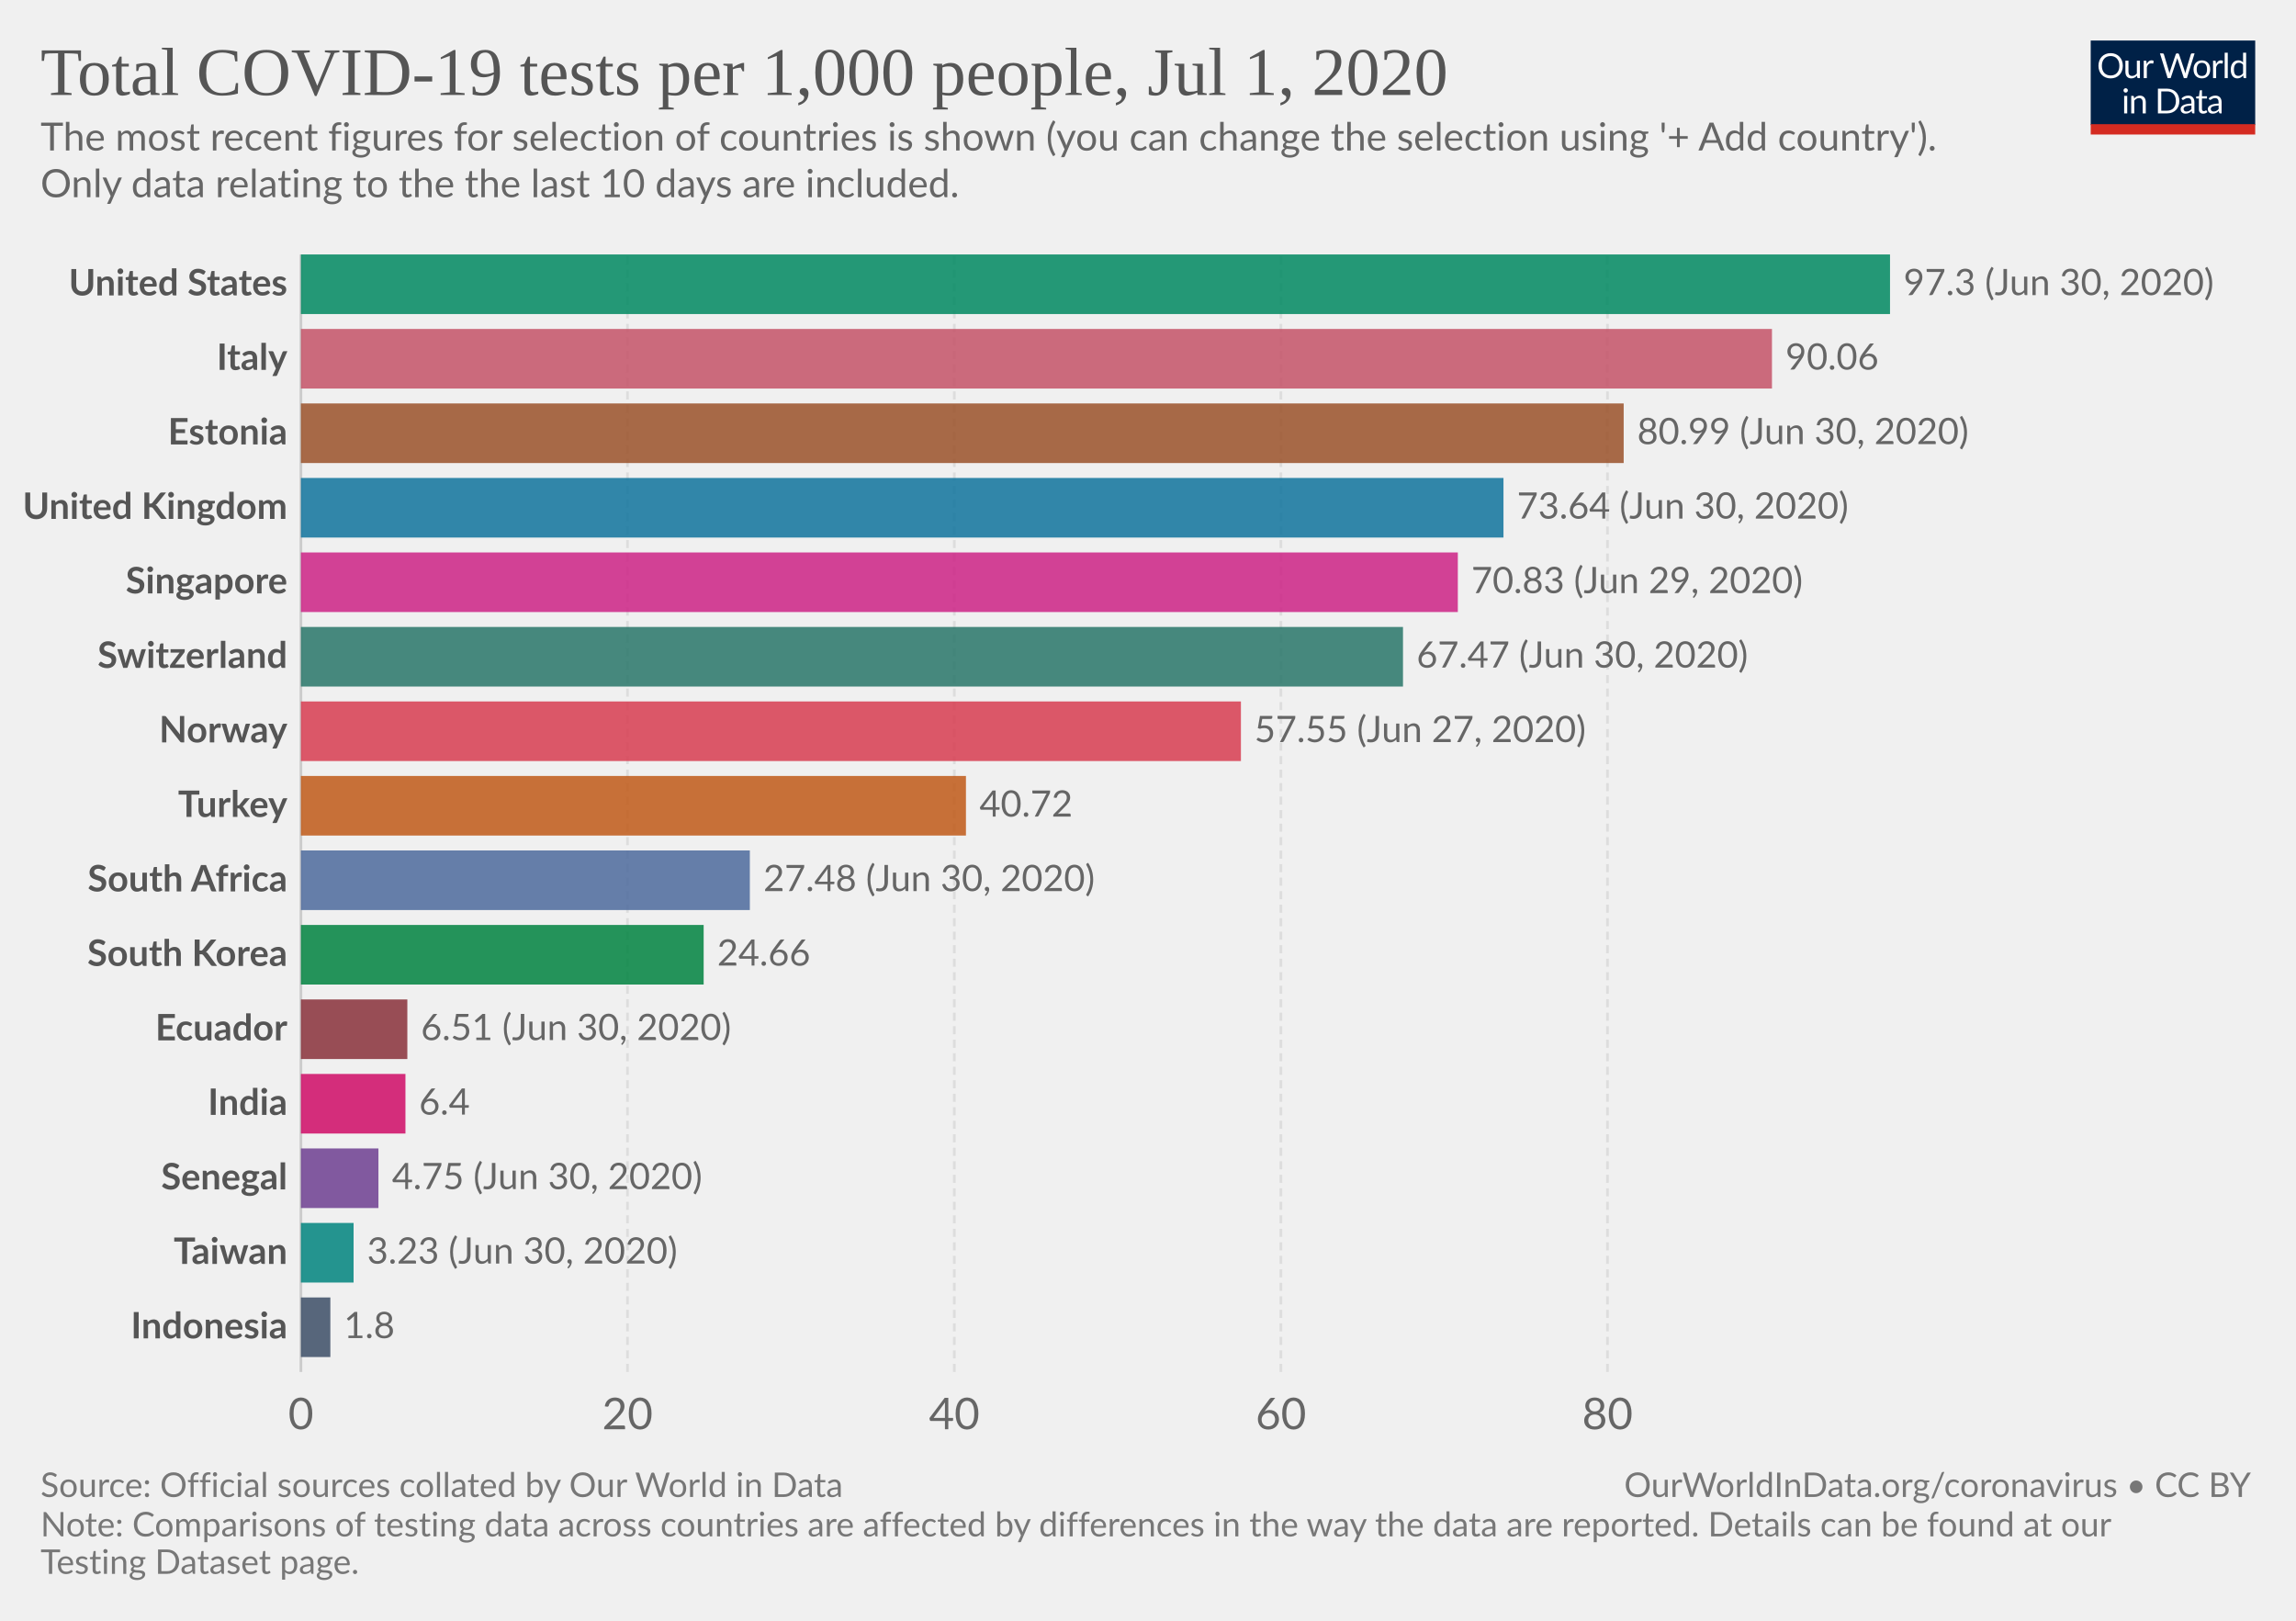
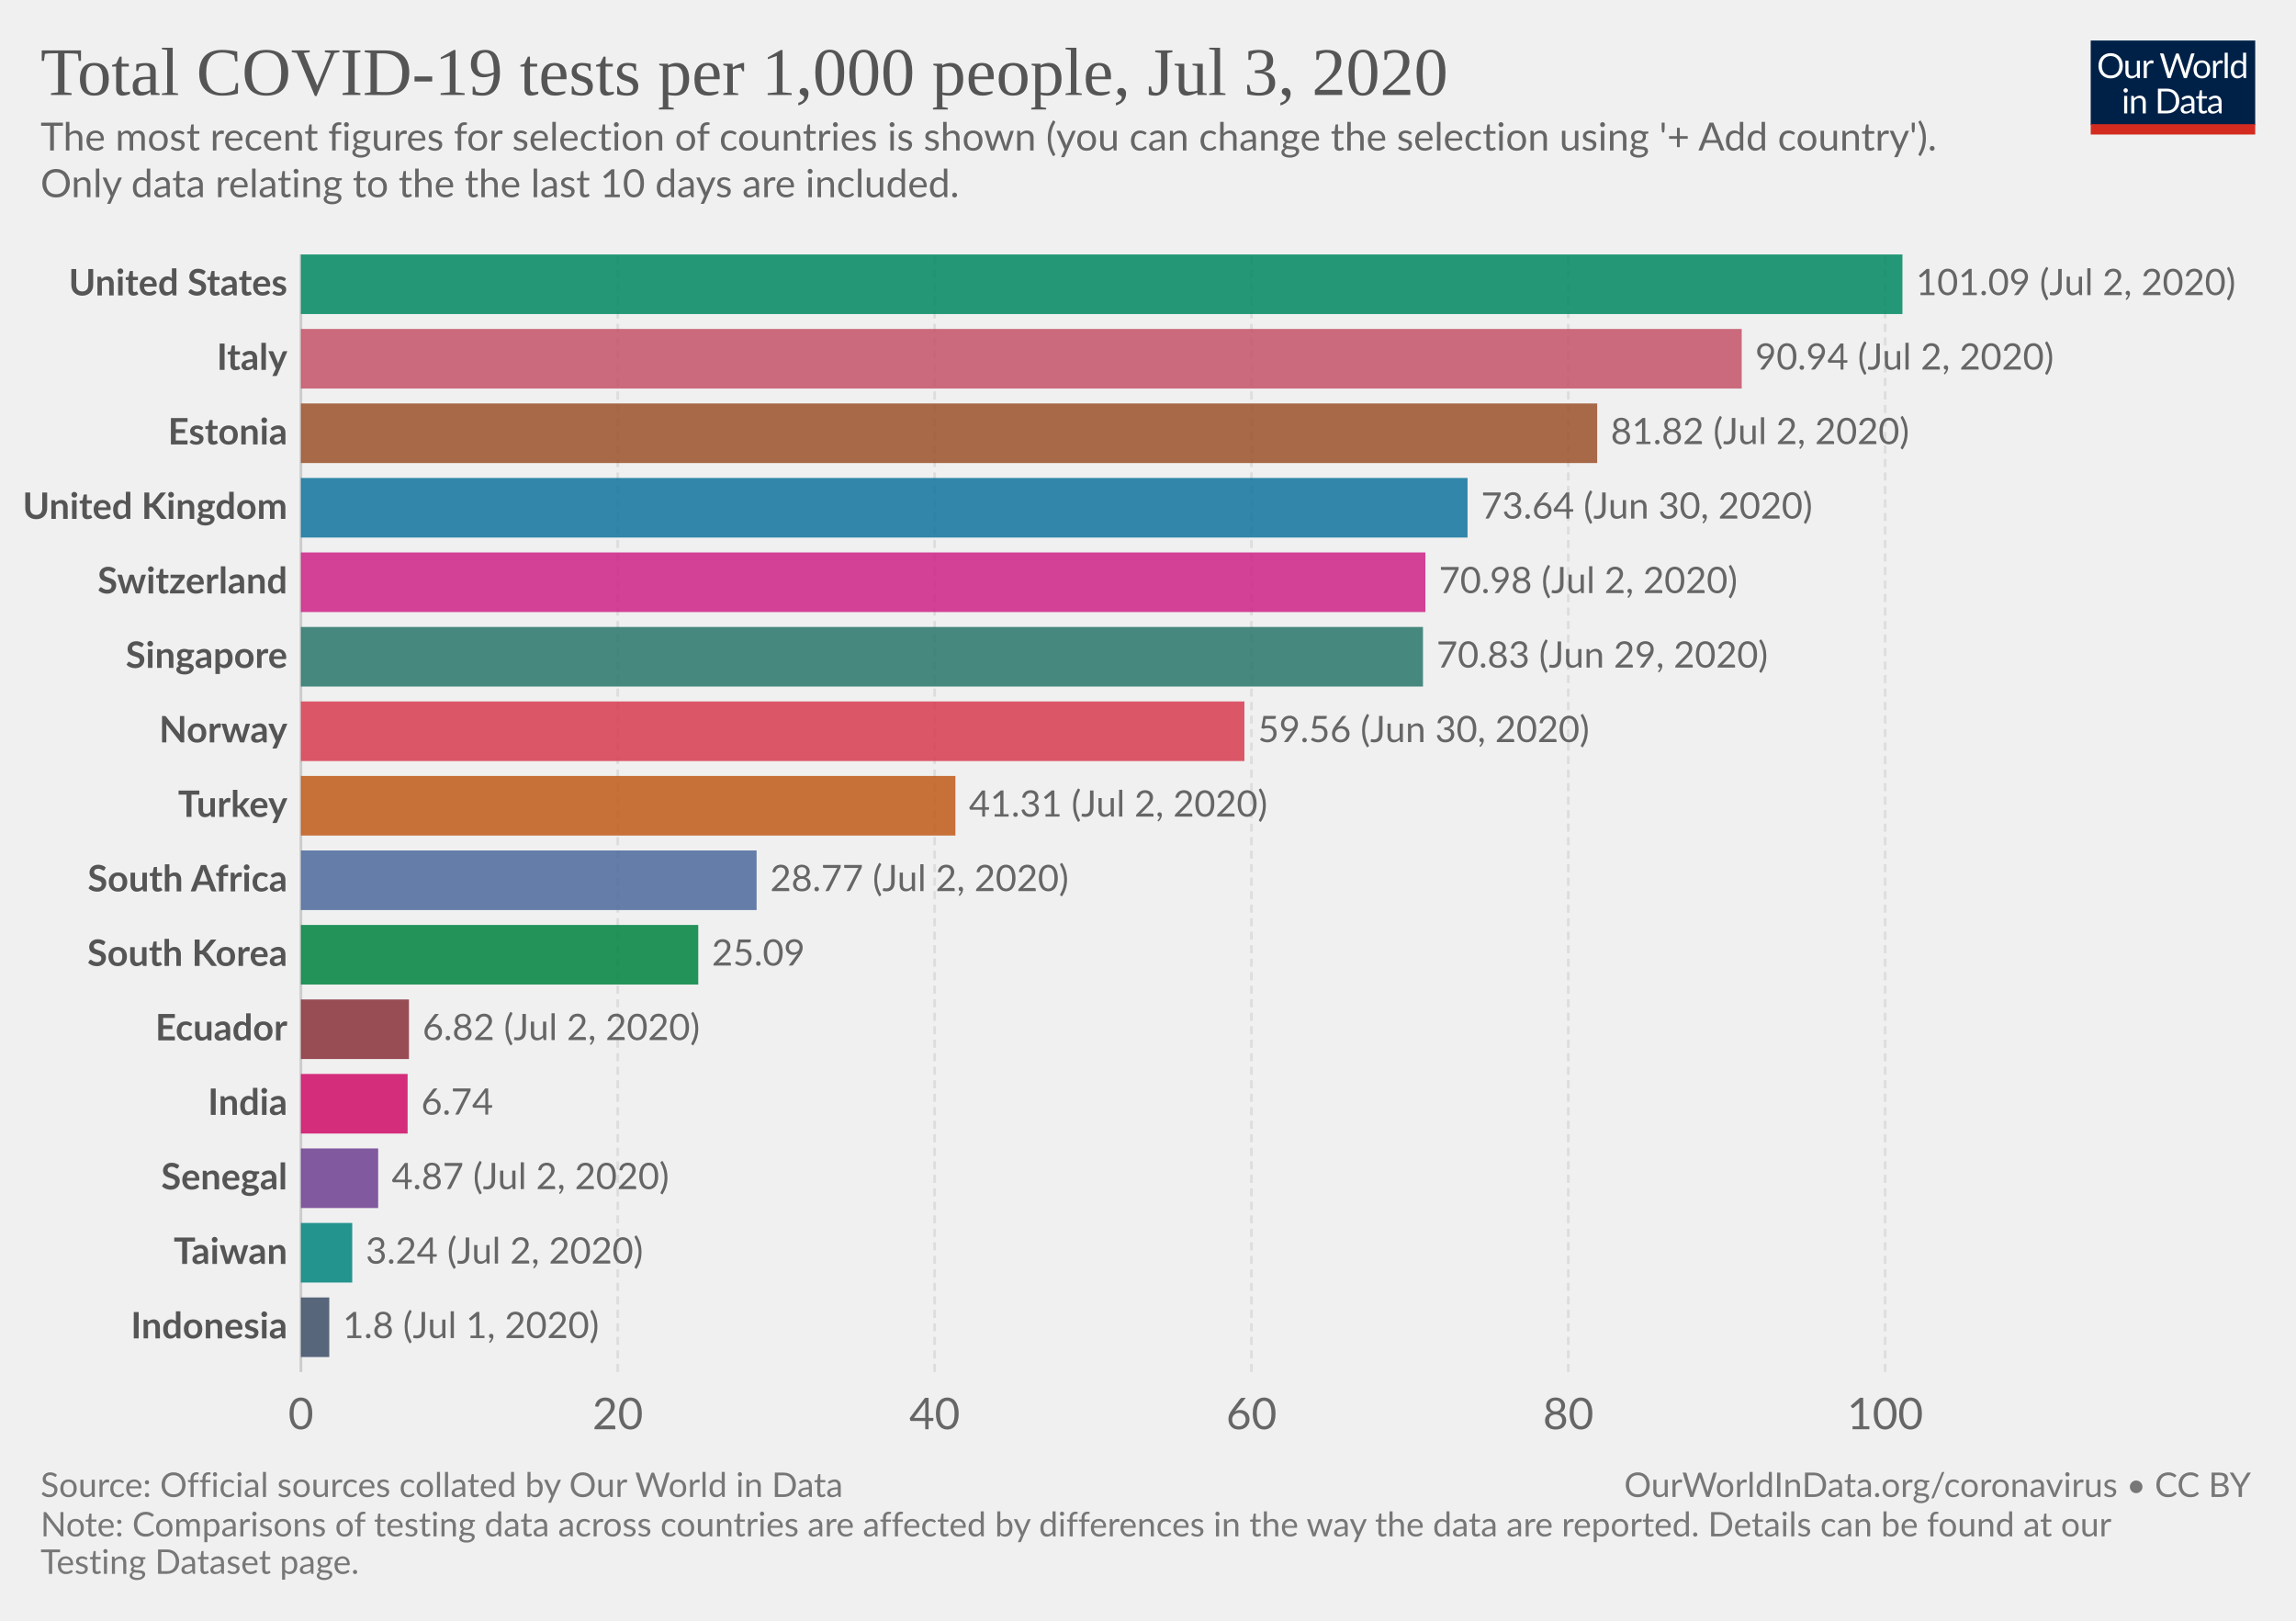
<svg xmlns="http://www.w3.org/2000/svg" version="1.1" style="background-color:#fff;-webkit-font-smoothing:antialiased" width="850" height="600" viewBox="0 0 850 600" font-family="Lato,'Helvetica Neue',Helvetica,Arial,sans-serif" font-size="18" text-rendering="optimizeLegibility">
  <g class="HeaderView">
    <g transform="matrix(.29 0 0 .29 774 15)">
      <svg width="210" height="120" viewBox="0 0 210 120" fill="none">
        <g clip-path="url(#clip0)">
          <path d="M0 0h210v107.89H0V0z" fill="#002147" />
          <path d="M40.98 32.25c0 2.36-.38 4.53-1.12 6.51a14.26 14.26 0 01-8.1 8.4c-1.9.78-4.02 1.17-6.34 1.17a16.6 16.6 0 01-6.33-1.17 14.31 14.31 0 01-8.08-8.4 18.29 18.29 0 01-1.12-6.51c0-2.36.38-4.53 1.12-6.5a14.32 14.32 0 018.07-8.44c1.92-.8 4.03-1.19 6.34-1.19 2.32 0 4.43.4 6.34 1.19 1.92.8 3.56 1.9 4.93 3.34a14.87 14.87 0 013.17 5.1 18.1 18.1 0 011.12 6.5zm-4.38 0c0-1.94-.26-3.68-.8-5.22a10.91 10.91 0 00-2.24-3.89 9.68 9.68 0 00-3.52-2.46 11.95 11.95 0 00-4.62-.86c-1.68 0-3.21.28-4.6.86a9.88 9.88 0 00-3.54 2.46 10.91 10.91 0 00-2.24 3.9c-.53 1.53-.8 3.27-.8 5.2 0 1.94.27 3.68.8 5.22a11.17 11.17 0 002.24 3.9 10.01 10.01 0 003.55 2.44c1.38.56 2.9.83 4.6.83 1.7 0 3.24-.27 4.61-.83a9.8 9.8 0 003.52-2.44 11.17 11.17 0 002.25-3.9c.53-1.54.8-3.28.8-5.21zm26.22-6.54V48H60.5c-.56 0-.9-.27-1.05-.81l-.31-2.4a12.45 12.45 0 01-3.26 2.6c-1.2.64-2.58.96-4.13.96-1.22 0-2.3-.2-3.24-.6a6.52 6.52 0 01-2.33-1.7 7.37 7.37 0 01-1.43-2.67c-.3-1.04-.46-2.2-.46-3.45V25.7h3.91v14.22c0 1.68.38 2.99 1.15 3.91.77.93 1.96 1.39 3.54 1.39 1.16 0 2.24-.27 3.23-.82a10.42 10.42 0 002.8-2.28V25.7h3.91zm8.61 4.47a9.94 9.94 0 012.6-3.56 5.64 5.64 0 013.76-1.3c.47 0 .92.05 1.34.15.44.1.83.27 1.17.49l-.3 2.92c-.09.37-.3.55-.66.55-.2 0-.5-.04-.9-.13a6.21 6.21 0 00-3.24.18c-.54.2-1.03.5-1.47.92-.42.4-.81.9-1.17 1.5-.33.58-.64 1.26-.92 2.02V48H67.7V25.71h2.25c.42 0 .72.08.88.25.16.16.27.44.33.83l.26 3.39zm61.16-13.7L122.75 48h-3.82l-7.99-24.05a21.95 21.95 0 01-.42-1.58 38.36 38.36 0 01-.44 1.58L102.05 48h-3.83L88.4 16.47h3.54c.38 0 .7.1.95.29.26.2.43.43.5.73l6.52 21.9c.1.4.2.83.28 1.28.1.46.2.94.29 1.46l.3-1.46c.12-.47.25-.9.38-1.27l7.41-21.91c.1-.25.26-.48.51-.69.27-.22.58-.33.95-.33h1.23c.38 0 .69.1.92.29.24.2.41.43.53.73l7.4 21.9a28.4 28.4 0 01.68 2.62 29.52 29.52 0 01.52-2.61l6.54-21.91c.07-.27.23-.5.48-.7.27-.21.58-.32.95-.32h3.32zm9.35 8.88c1.63 0 3.1.27 4.4.82a9.43 9.43 0 015.46 5.94c.5 1.4.74 2.98.74 4.73 0 1.76-.25 3.34-.74 4.75a9.43 9.43 0 01-5.46 5.92c-1.3.52-2.77.79-4.4.79-1.64 0-3.12-.27-4.44-.8a9.42 9.42 0 01-3.35-2.3c-.92-1-1.63-2.2-2.13-3.61-.49-1.41-.73-3-.73-4.75s.24-3.33.73-4.73c.5-1.43 1.2-2.64 2.13-3.63a9.4 9.4 0 013.35-2.31c1.32-.55 2.8-.82 4.44-.82zm0 19.89c2.2 0 3.84-.73 4.93-2.2 1.08-1.48 1.63-3.54 1.63-6.18 0-2.66-.55-4.72-1.63-6.2-1.09-1.49-2.73-2.23-4.93-2.23-1.12 0-2.09.2-2.93.57a5.7 5.7 0 00-2.06 1.65 7.5 7.5 0 00-1.24 2.67c-.26 1.04-.4 2.22-.4 3.54 0 2.64.55 4.7 1.64 6.18 1.1 1.47 2.76 2.2 4.99 2.2zm17.97-15.07a9.94 9.94 0 012.6-3.56 5.64 5.64 0 013.76-1.3c.47 0 .91.05 1.34.15.44.1.83.27 1.16.49l-.28 2.92c-.09.37-.31.55-.66.55-.2 0-.5-.04-.9-.13a6.2 6.2 0 00-3.24.18c-.54.2-1.03.5-1.47.92-.43.4-.82.9-1.17 1.5a13.1 13.1 0 00-.92 2.02V48h-3.94V25.71h2.24c.43 0 .72.08.88.25.17.16.28.44.33.83l.27 3.39zm15.04-14.59V48h-3.92V15.6h3.92zm19.55 15.43a6.22 6.22 0 00-2.38-2.05 6.7 6.7 0 00-2.86-.6c-2.07 0-3.66.75-4.77 2.23-1.12 1.48-1.68 3.6-1.68 6.33 0 1.46.13 2.7.38 3.74a7.29 7.29 0 001.1 2.56 4.35 4.35 0 001.78 1.45c.7.3 1.5.46 2.4.46 1.29 0 2.41-.3 3.36-.88a9.6 9.6 0 002.67-2.49V31.02zm3.91-15.43V48h-2.33c-.56 0-.9-.27-1.06-.81l-.35-2.71a12.13 12.13 0 01-3.25 2.77 8.28 8.28 0 01-4.23 1.06 7.31 7.31 0 01-6.14-2.9c-.73-.96-1.3-2.15-1.69-3.57a18.35 18.35 0 01.07-9.48 11.29 11.29 0 011.89-3.7 8.7 8.7 0 017.06-3.34 7.96 7.96 0 016.12 2.62V15.59h3.91zM46.61 70.71V93H42.7V70.71h3.91zm.84-7c0 .39-.08.75-.24 1.09a2.81 2.81 0 01-1.52 1.47 2.67 2.67 0 01-2.16 0 2.9 2.9 0 01-1.45-1.47 2.67 2.67 0 010-2.16c.15-.35.35-.65.6-.9.25-.27.53-.47.85-.62a2.67 2.67 0 012.16 0c.35.15.65.35.9.62.27.25.47.55.62.9.16.34.24.7.24 1.08zm7.97 10.24c.49-.54 1-1.04 1.54-1.48a9.85 9.85 0 013.66-1.84 8.96 8.96 0 015.43.35c.94.4 1.72.97 2.33 1.71a7.36 7.36 0 011.43 2.67c.32 1.04.49 2.19.49 3.45V93h-3.94V78.81c0-1.69-.4-3-1.17-3.92-.76-.93-1.93-1.4-3.5-1.4a6.6 6.6 0 00-3.25.83c-1 .56-1.92 1.31-2.77 2.27V93h-3.94V70.71h2.35c.56 0 .9.28 1.04.82l.3 2.42zm57.7 3.3c0 2.36-.37 4.5-1.11 6.44a14.3 14.3 0 01-3.17 4.98 14.1 14.1 0 01-4.93 3.2c-1.9.76-4.02 1.13-6.33 1.13H85.8V61.47h11.77c2.31 0 4.42.39 6.33 1.15a13.8 13.8 0 018.1 8.18 17.75 17.75 0 011.12 6.45zm-4.37 0c0-1.94-.26-3.67-.8-5.2a10.94 10.94 0 00-2.23-3.87 9.57 9.57 0 00-3.53-2.42 12.23 12.23 0 00-4.61-.83h-7.5v24.62h7.5c1.7 0 3.24-.28 4.61-.84a9.7 9.7 0 003.53-2.4 10.94 10.94 0 002.24-3.87c.53-1.53.8-3.26.8-5.2zm19.8 5.72c-1.8.06-3.34.2-4.62.44-1.26.22-2.3.51-3.1.88-.8.36-1.37.8-1.74 1.3-.35.5-.53 1.05-.53 1.67 0 .58.1 1.1.3 1.52a3 3 0 00.76 1.05c.34.27.73.46 1.17.6.45.11.94.17 1.45.17a7.28 7.28 0 003.5-.81 11.95 11.95 0 002.82-2.2v-4.62zm-12.65-9.11a12.73 12.73 0 013.98-2.66c1.43-.59 3-.88 4.73-.88 1.25 0 2.36.2 3.33.61a6.81 6.81 0 013.94 4.38c.33 1.04.5 2.19.5 3.43V93h-1.74a1.8 1.8 0 01-.88-.18c-.2-.13-.36-.38-.48-.74l-.44-2.12c-.59.55-1.16 1.03-1.72 1.46a9.48 9.48 0 01-3.74 1.7c-.69.15-1.46.23-2.3.23-.87 0-1.69-.12-2.45-.35a5.34 5.34 0 01-3.34-2.93 6.64 6.64 0 01-.49-2.64c0-.88.25-1.72.73-2.53a6.33 6.33 0 012.35-2.17c1.09-.63 2.5-1.15 4.25-1.54 1.75-.41 3.89-.65 6.42-.7v-1.75c0-1.73-.37-3.03-1.12-3.91-.75-.9-1.84-1.34-3.28-1.34-.97 0-1.78.12-2.44.37-.64.23-1.2.5-1.7.81l-1.23.82c-.33.23-.67.35-1 .35-.27 0-.5-.07-.69-.2a2.1 2.1 0 01-.48-.53l-.7-1.25zm27.67 19.5c-1.76 0-3.12-.5-4.07-1.48-.94-.98-1.41-2.4-1.41-4.25V74h-2.68a.9.9 0 01-.6-.2c-.16-.14-.24-.36-.24-.66v-1.56l3.65-.46.9-6.89a.9.9 0 01.29-.52.88.88 0 01.62-.22H142v7.67h6.44V74H142v13.38c0 .94.22 1.63.68 2.09.45.45 1.04.68 1.76.68a3.21 3.21 0 001.85-.53l.55-.35c.16-.12.3-.18.41-.18.2 0 .4.13.55.38l1.15 1.87a7.45 7.45 0 01-2.44 1.5c-.96.35-1.94.52-2.95.52zm19.68-10.4c-1.8.07-3.34.21-4.62.45-1.26.22-2.3.51-3.1.88-.8.36-1.37.8-1.74 1.3-.35.5-.53 1.05-.53 1.67 0 .58.1 1.1.3 1.52.18.42.44.77.76 1.05.34.27.73.46 1.17.6.45.11.94.17 1.45.17a7.3 7.3 0 003.5-.81 12.04 12.04 0 002.82-2.2v-4.62zm-12.65-9.1a12.72 12.72 0 013.99-2.66c1.42-.59 3-.88 4.72-.88 1.25 0 2.36.2 3.33.61a6.81 6.81 0 013.94 4.38c.33 1.04.5 2.19.5 3.43V93h-1.74a1.8 1.8 0 01-.88-.18c-.2-.13-.36-.38-.48-.74l-.44-2.12c-.59.55-1.16 1.03-1.72 1.46a9.48 9.48 0 01-3.74 1.7c-.69.15-1.46.23-2.3.23-.87 0-1.69-.12-2.45-.35a5.33 5.33 0 01-3.34-2.93 6.62 6.62 0 01-.49-2.64c0-.88.25-1.72.73-2.53a6.33 6.33 0 012.35-2.17c1.09-.63 2.5-1.15 4.25-1.54a31.2 31.2 0 016.42-.7v-1.75c0-1.73-.37-3.03-1.12-3.91-.75-.9-1.84-1.34-3.28-1.34-.97 0-1.78.12-2.44.37-.64.23-1.2.5-1.7.81-.46.3-.87.57-1.22.82-.34.23-.68.35-1.02.35-.26 0-.49-.07-.68-.2a1.88 1.88 0 01-.48-.53l-.7-1.25z" fill="#fff" />
          <path fill="#D42B21" d="M0 106.79h210V120H0z" />
        </g>
        <defs>
          <clipPath id="clip0">
            <path fill="#fff" d="M0 0h210v120H0z" />
          </clipPath>
        </defs>
      </svg>
    </g>
    <a href="https://ourworldindata.org/grapher/full-list-cumulative-total-tests-per-thousand-bar-chart" target="_blank" font-family="&quot;Playfair Display&quot;,Georgia,&quot;Times New Roman&quot;,serif">
      <text font-size="25.2" x="15" y="35.2" fill="#555">
-         <tspan x="15" y="35.16">Total COVID-19 tests per 1,000 people, Jul 1, 2020</tspan>
+         <tspan x="15" y="35.16">Total COVID-19 tests per 1,000 people, Jul 3, 2020</tspan>
      </text>
    </a>
    <text font-size="14.4" x="15" y="55.7" fill="#666">
      <tspan x="15" y="55.72">The most recent figures for selection of countries is shown (you can change the selection using '+ Add country').</tspan>
      <tspan x="15" y="73"> Only data relating to the the last 10 days are included.</tspan>
    </text>
  </g>
  <g class="DiscreteBarChart">
    <g class="HorizontalAxis" fill="#666" text-anchor="middle" font-size="16.2">
      <text x="111.4" y="529.1">0</text>
-       <text x="232.3" y="529.1">20</text>
-       <text x="353.3" y="529.1">40</text>
-       <text x="474.2" y="529.1">60</text>
-       <text x="595.1" y="529.1">80</text>
+       <text x="228.7" y="529.1">20</text>
+       <text x="346" y="529.1">40</text>
+       <text x="463.3" y="529.1">60</text>
+       <text x="580.6" y="529.1">80</text>
+       <text x="697.9" y="529.1">100</text>
    </g>
    <g class="AxisGridLines verticalLines">
      <path stroke="#ccc" d="M111.4 507.9V94.2" />
-       <path stroke="#ddd" stroke-dasharray="3,2" d="M232.3 507.9V94.2M353.3 507.9V94.2M474.2 507.9V94.2M595.1 507.9V94.2" />
+       <path stroke="#ddd" stroke-dasharray="3,2" d="M228.7 507.9V94.2M346 507.9V94.2M463.3 507.9V94.2M580.6 507.9V94.2M697.9 507.9V94.2" />
    </g>
    <g class="bar" style="transition:transform 200ms ease">
      <text x="0" y="0" transform="translate(106.4 105.23)" fill="#555" dominant-baseline="middle" text-anchor="end" font-size="13.5" font-weight="700">United States</text>
-       <path fill="#008860" opacity=".85" style="transition:height 200ms ease" d="M111.4 94.2h588.3v22.06H111.4z" />
-       <text x="0" y="0" transform="translate(704.7 105.23)" fill="#666" dominant-baseline="middle" text-anchor="start" font-size="13.5" font-weight="400">97.3 (Jun 30, 2020)</text>
+       <path fill="#008860" opacity=".85" style="transition:height 200ms ease" d="M111.4 94.2h592.9v22.06H111.4z" />
+       <text x="0" y="0" transform="translate(709.3 105.23)" fill="#666" dominant-baseline="middle" text-anchor="start" font-size="13.5" font-weight="400">101.09 (Jul 2, 2020)</text>
    </g>
    <g class="bar" style="transition:transform 200ms ease">
      <text x="0" y="0" transform="translate(106.4 132.81)" fill="#555" dominant-baseline="middle" text-anchor="end" font-size="13.5" font-weight="700">Italy</text>
-       <path fill="#C45267" opacity=".85" style="transition:height 200ms ease" d="M111.4 121.78H656v22.06H111.4z" />
-       <text x="0" y="0" transform="translate(661 132.81)" fill="#666" dominant-baseline="middle" text-anchor="start" font-size="13.5" font-weight="400">90.06</text>
+       <path fill="#C45267" opacity=".85" style="transition:height 200ms ease" d="M111.4 121.78h533.4v22.06H111.4z" />
+       <text x="0" y="0" transform="translate(649.8 132.81)" fill="#666" dominant-baseline="middle" text-anchor="start" font-size="13.5" font-weight="400">90.94 (Jul 2, 2020)</text>
    </g>
    <g class="bar" style="transition:transform 200ms ease">
      <text x="0" y="0" transform="translate(106.4 160.4)" fill="#555" dominant-baseline="middle" text-anchor="end" font-size="13.5" font-weight="700">Estonia</text>
-       <path fill="#9A5129" opacity=".85" style="transition:height 200ms ease" d="M111.4 149.36h489.7v22.06H111.4z" />
-       <text x="0" y="0" transform="translate(606.1 160.4)" fill="#666" dominant-baseline="middle" text-anchor="start" font-size="13.5" font-weight="400">80.99 (Jun 30, 2020)</text>
+       <path fill="#9A5129" opacity=".85" style="transition:height 200ms ease" d="M111.4 149.36h479.9v22.06H111.4z" />
+       <text x="0" y="0" transform="translate(596.3 160.4)" fill="#666" dominant-baseline="middle" text-anchor="start" font-size="13.5" font-weight="400">81.82 (Jul 2, 2020)</text>
    </g>
    <g class="bar" style="transition:transform 200ms ease">
      <text x="0" y="0" transform="translate(106.4 187.97)" fill="#555" dominant-baseline="middle" text-anchor="end" font-size="13.5" font-weight="700">United Kingdom</text>
-       <path fill="#0F739C" opacity=".85" style="transition:height 200ms ease" d="M111.4 176.94h445.2V199H111.4z" />
-       <text x="0" y="0" transform="translate(561.6 187.97)" fill="#666" dominant-baseline="middle" text-anchor="start" font-size="13.5" font-weight="400">73.64 (Jun 30, 2020)</text>
+       <path fill="#0F739C" opacity=".85" style="transition:height 200ms ease" d="M111.4 176.94h431.9V199H111.4z" />
+       <text x="0" y="0" transform="translate(548.3 187.97)" fill="#666" dominant-baseline="middle" text-anchor="start" font-size="13.5" font-weight="400">73.64 (Jun 30, 2020)</text>
    </g>
    <g class="bar" style="transition:transform 200ms ease">
-       <text x="0" y="0" transform="translate(106.4 215.55)" fill="#555" dominant-baseline="middle" text-anchor="end" font-size="13.5" font-weight="700">Singapore</text>
-       <path fill="#CD2285" opacity=".85" style="transition:height 200ms ease" d="M111.4 204.52h428.3v22.06H111.4z" />
-       <text x="0" y="0" transform="translate(544.7 215.55)" fill="#666" dominant-baseline="middle" text-anchor="start" font-size="13.5" font-weight="400">70.83 (Jun 29, 2020)</text>
+       <text x="0" y="0" transform="translate(106.4 215.55)" fill="#555" dominant-baseline="middle" text-anchor="end" font-size="13.5" font-weight="700">Switzerland</text>
+       <path fill="#CD2285" opacity=".85" style="transition:height 200ms ease" d="M111.4 204.52h416.3v22.06H111.4z" />
+       <text x="0" y="0" transform="translate(532.7 215.55)" fill="#666" dominant-baseline="middle" text-anchor="start" font-size="13.5" font-weight="400">70.98 (Jul 2, 2020)</text>
    </g>
    <g class="bar" style="transition:transform 200ms ease">
-       <text x="0" y="0" transform="translate(106.4 243.13)" fill="#555" dominant-baseline="middle" text-anchor="end" font-size="13.5" font-weight="700">Switzerland</text>
-       <path fill="#287669" opacity=".85" style="transition:height 200ms ease" d="M111.4 232.1h408v22.06h-408z" />
-       <text x="0" y="0" transform="translate(524.4 243.13)" fill="#666" dominant-baseline="middle" text-anchor="start" font-size="13.5" font-weight="400">67.47 (Jun 30, 2020)</text>
+       <text x="0" y="0" transform="translate(106.4 243.13)" fill="#555" dominant-baseline="middle" text-anchor="end" font-size="13.5" font-weight="700">Singapore</text>
+       <path fill="#287669" opacity=".85" style="transition:height 200ms ease" d="M111.4 232.1h415.4v22.06H111.4z" />
+       <text x="0" y="0" transform="translate(531.8 243.13)" fill="#666" dominant-baseline="middle" text-anchor="start" font-size="13.5" font-weight="400">70.83 (Jun 29, 2020)</text>
    </g>
    <g class="bar" style="transition:transform 200ms ease">
      <text x="0" y="0" transform="translate(106.4 270.71)" fill="#555" dominant-baseline="middle" text-anchor="end" font-size="13.5" font-weight="700">Norway</text>
-       <path fill="#D73C50" opacity=".85" style="transition:height 200ms ease" d="M111.4 259.68h348v22.06h-348z" />
-       <text x="0" y="0" transform="translate(464.4 270.71)" fill="#666" dominant-baseline="middle" text-anchor="start" font-size="13.5" font-weight="400">57.55 (Jun 27, 2020)</text>
+       <path fill="#D73C50" opacity=".85" style="transition:height 200ms ease" d="M111.4 259.68h349.3v22.06H111.4z" />
+       <text x="0" y="0" transform="translate(465.7 270.71)" fill="#666" dominant-baseline="middle" text-anchor="start" font-size="13.5" font-weight="400">59.56 (Jun 30, 2020)</text>
    </g>
    <g class="bar" style="transition:transform 200ms ease">
      <text x="0" y="0" transform="translate(106.4 298.3)" fill="#555" dominant-baseline="middle" text-anchor="end" font-size="13.5" font-weight="700">Turkey</text>
-       <path fill="#C05917" opacity=".85" style="transition:height 200ms ease" d="M111.4 287.26h246.2v22.06H111.4z" />
-       <text x="0" y="0" transform="translate(362.6 298.3)" fill="#666" dominant-baseline="middle" text-anchor="start" font-size="13.5" font-weight="400">40.72</text>
+       <path fill="#C05917" opacity=".85" style="transition:height 200ms ease" d="M111.4 287.26h242.3v22.06H111.4z" />
+       <text x="0" y="0" transform="translate(358.7 298.3)" fill="#666" dominant-baseline="middle" text-anchor="start" font-size="13.5" font-weight="400">41.31 (Jul 2, 2020)</text>
    </g>
    <g class="bar" style="transition:transform 200ms ease">
      <text x="0" y="0" transform="translate(106.4 325.87)" fill="#555" dominant-baseline="middle" text-anchor="end" font-size="13.5" font-weight="700">South Africa</text>
-       <path fill="#4C6A9C" opacity=".85" style="transition:height 200ms ease" d="M111.4 314.84h166.2v22.06H111.4z" />
-       <text x="0" y="0" transform="translate(282.6 325.87)" fill="#666" dominant-baseline="middle" text-anchor="start" font-size="13.5" font-weight="400">27.48 (Jun 30, 2020)</text>
+       <path fill="#4C6A9C" opacity=".85" style="transition:height 200ms ease" d="M111.4 314.84h168.7v22.06H111.4z" />
+       <text x="0" y="0" transform="translate(285.1 325.87)" fill="#666" dominant-baseline="middle" text-anchor="start" font-size="13.5" font-weight="400">28.77 (Jul 2, 2020)</text>
    </g>
    <g class="bar" style="transition:transform 200ms ease">
      <text x="0" y="0" transform="translate(106.4 353.45)" fill="#555" dominant-baseline="middle" text-anchor="end" font-size="13.5" font-weight="700">South Korea</text>
-       <path fill="#00823F" opacity=".85" style="transition:height 200ms ease" d="M111.4 342.42h149.1v22.06H111.4z" />
-       <text x="0" y="0" transform="translate(265.5 353.45)" fill="#666" dominant-baseline="middle" text-anchor="start" font-size="13.5" font-weight="400">24.66</text>
+       <path fill="#00823F" opacity=".85" style="transition:height 200ms ease" d="M111.4 342.42h147.1v22.06H111.4z" />
+       <text x="0" y="0" transform="translate(263.5 353.45)" fill="#666" dominant-baseline="middle" text-anchor="start" font-size="13.5" font-weight="400">25.09</text>
    </g>
    <g class="bar" style="transition:transform 200ms ease">
      <text x="0" y="0" transform="translate(106.4 381.03)" fill="#555" dominant-baseline="middle" text-anchor="end" font-size="13.5" font-weight="700">Ecuador</text>
-       <path fill="#883039" opacity=".85" style="transition:height 200ms ease" d="M111.4 370h39.4v22.06h-39.4z" />
-       <text x="0" y="0" transform="translate(155.8 381.03)" fill="#666" dominant-baseline="middle" text-anchor="start" font-size="13.5" font-weight="400">6.51 (Jun 30, 2020)</text>
+       <path fill="#883039" opacity=".85" style="transition:height 200ms ease" d="M111.4 370h40v22.06h-40z" />
+       <text x="0" y="0" transform="translate(156.4 381.03)" fill="#666" dominant-baseline="middle" text-anchor="start" font-size="13.5" font-weight="400">6.82 (Jul 2, 2020)</text>
    </g>
    <g class="bar" style="transition:transform 200ms ease">
      <text x="0" y="0" transform="translate(106.4 408.61)" fill="#555" dominant-baseline="middle" text-anchor="end" font-size="13.5" font-weight="700">India</text>
-       <path fill="#CF0A66" opacity=".85" style="transition:height 200ms ease" d="M111.4 397.58h38.7v22.06h-38.7z" />
-       <text x="0" y="0" transform="translate(155.1 408.61)" fill="#666" dominant-baseline="middle" text-anchor="start" font-size="13.5" font-weight="400">6.4</text>
+       <path fill="#CF0A66" opacity=".85" style="transition:height 200ms ease" d="M111.4 397.58h39.5v22.06h-39.5z" />
+       <text x="0" y="0" transform="translate(155.9 408.61)" fill="#666" dominant-baseline="middle" text-anchor="start" font-size="13.5" font-weight="400">6.74</text>
    </g>
    <g class="bar" style="transition:transform 200ms ease">
      <text x="0" y="0" transform="translate(106.4 436.2)" fill="#555" dominant-baseline="middle" text-anchor="end" font-size="13.5" font-weight="700">Senegal</text>
-       <path fill="#6D3E91" opacity=".85" style="transition:height 200ms ease" d="M111.4 425.16h28.7v22.06h-28.7z" />
-       <text x="0" y="0" transform="translate(145.1 436.2)" fill="#666" dominant-baseline="middle" text-anchor="start" font-size="13.5" font-weight="400">4.75 (Jun 30, 2020)</text>
+       <path fill="#6D3E91" opacity=".85" style="transition:height 200ms ease" d="M111.4 425.16H140v22.06h-28.6z" />
+       <text x="0" y="0" transform="translate(145 436.2)" fill="#666" dominant-baseline="middle" text-anchor="start" font-size="13.5" font-weight="400">4.87 (Jul 2, 2020)</text>
    </g>
    <g class="bar" style="transition:transform 200ms ease">
      <text x="0" y="0" transform="translate(106.4 463.77)" fill="#555" dominant-baseline="middle" text-anchor="end" font-size="13.5" font-weight="700">Taiwan</text>
-       <path fill="#00847E" opacity=".85" style="transition:height 200ms ease" d="M111.4 452.74h19.5v22.06h-19.5z" />
-       <text x="0" y="0" transform="translate(135.9 463.77)" fill="#666" dominant-baseline="middle" text-anchor="start" font-size="13.5" font-weight="400">3.23 (Jun 30, 2020)</text>
+       <path fill="#00847E" opacity=".85" style="transition:height 200ms ease" d="M111.4 452.74h19v22.06h-19z" />
+       <text x="0" y="0" transform="translate(135.4 463.77)" fill="#666" dominant-baseline="middle" text-anchor="start" font-size="13.5" font-weight="400">3.24 (Jul 2, 2020)</text>
    </g>
    <g class="bar" style="transition:transform 200ms ease">
      <text x="0" y="0" transform="translate(106.4 491.35)" fill="#555" dominant-baseline="middle" text-anchor="end" font-size="13.5" font-weight="700">Indonesia</text>
-       <path fill="#3C4E66" opacity=".85" style="transition:height 200ms ease" d="M111.4 480.32h10.9v22.06h-10.9z" />
-       <text x="0" y="0" transform="translate(127.3 491.35)" fill="#666" dominant-baseline="middle" text-anchor="start" font-size="13.5" font-weight="400">1.8</text>
+       <path fill="#3C4E66" opacity=".85" style="transition:height 200ms ease" d="M111.4 480.32h10.5v22.06h-10.5z" />
+       <text x="0" y="0" transform="translate(126.9 491.35)" fill="#666" dominant-baseline="middle" text-anchor="start" font-size="13.5" font-weight="400">1.8 (Jul 1, 2020)</text>
    </g>
  </g>
  <g class="SourcesFooter" fill="#777">
    <g class="clickable" fill="#777">
      <text font-size="12.6" x="15" y="554.2">
        <tspan x="15" y="554.18">Source: Official sources collated by Our World in Data</tspan>
      </text>
    </g>
    <text font-size="12.6" x="15" y="568.8">
      <tspan x="15" y="568.78">Note: Comparisons of testing data across countries are affected by differences in the way the data are reported. Details can be found at our</tspan>
      <tspan x="15" y="582.64">Testing Dataset page.</tspan>
    </text>
    <text font-size="12.6" x="601.3" y="554.2">
      <tspan x="601.27" y="554.18">
        <a target="_blank" href="https://ourworldindata.org/coronavirus" fill="#777">OurWorldInData.org/coronavirus</a> • <a class="cclogo" href="http://creativecommons.org/licenses/by/4.0/deed.en_US" target="_blank" fill="#777">CC BY</a>
      </tspan>
    </text>
  </g>
</svg>
